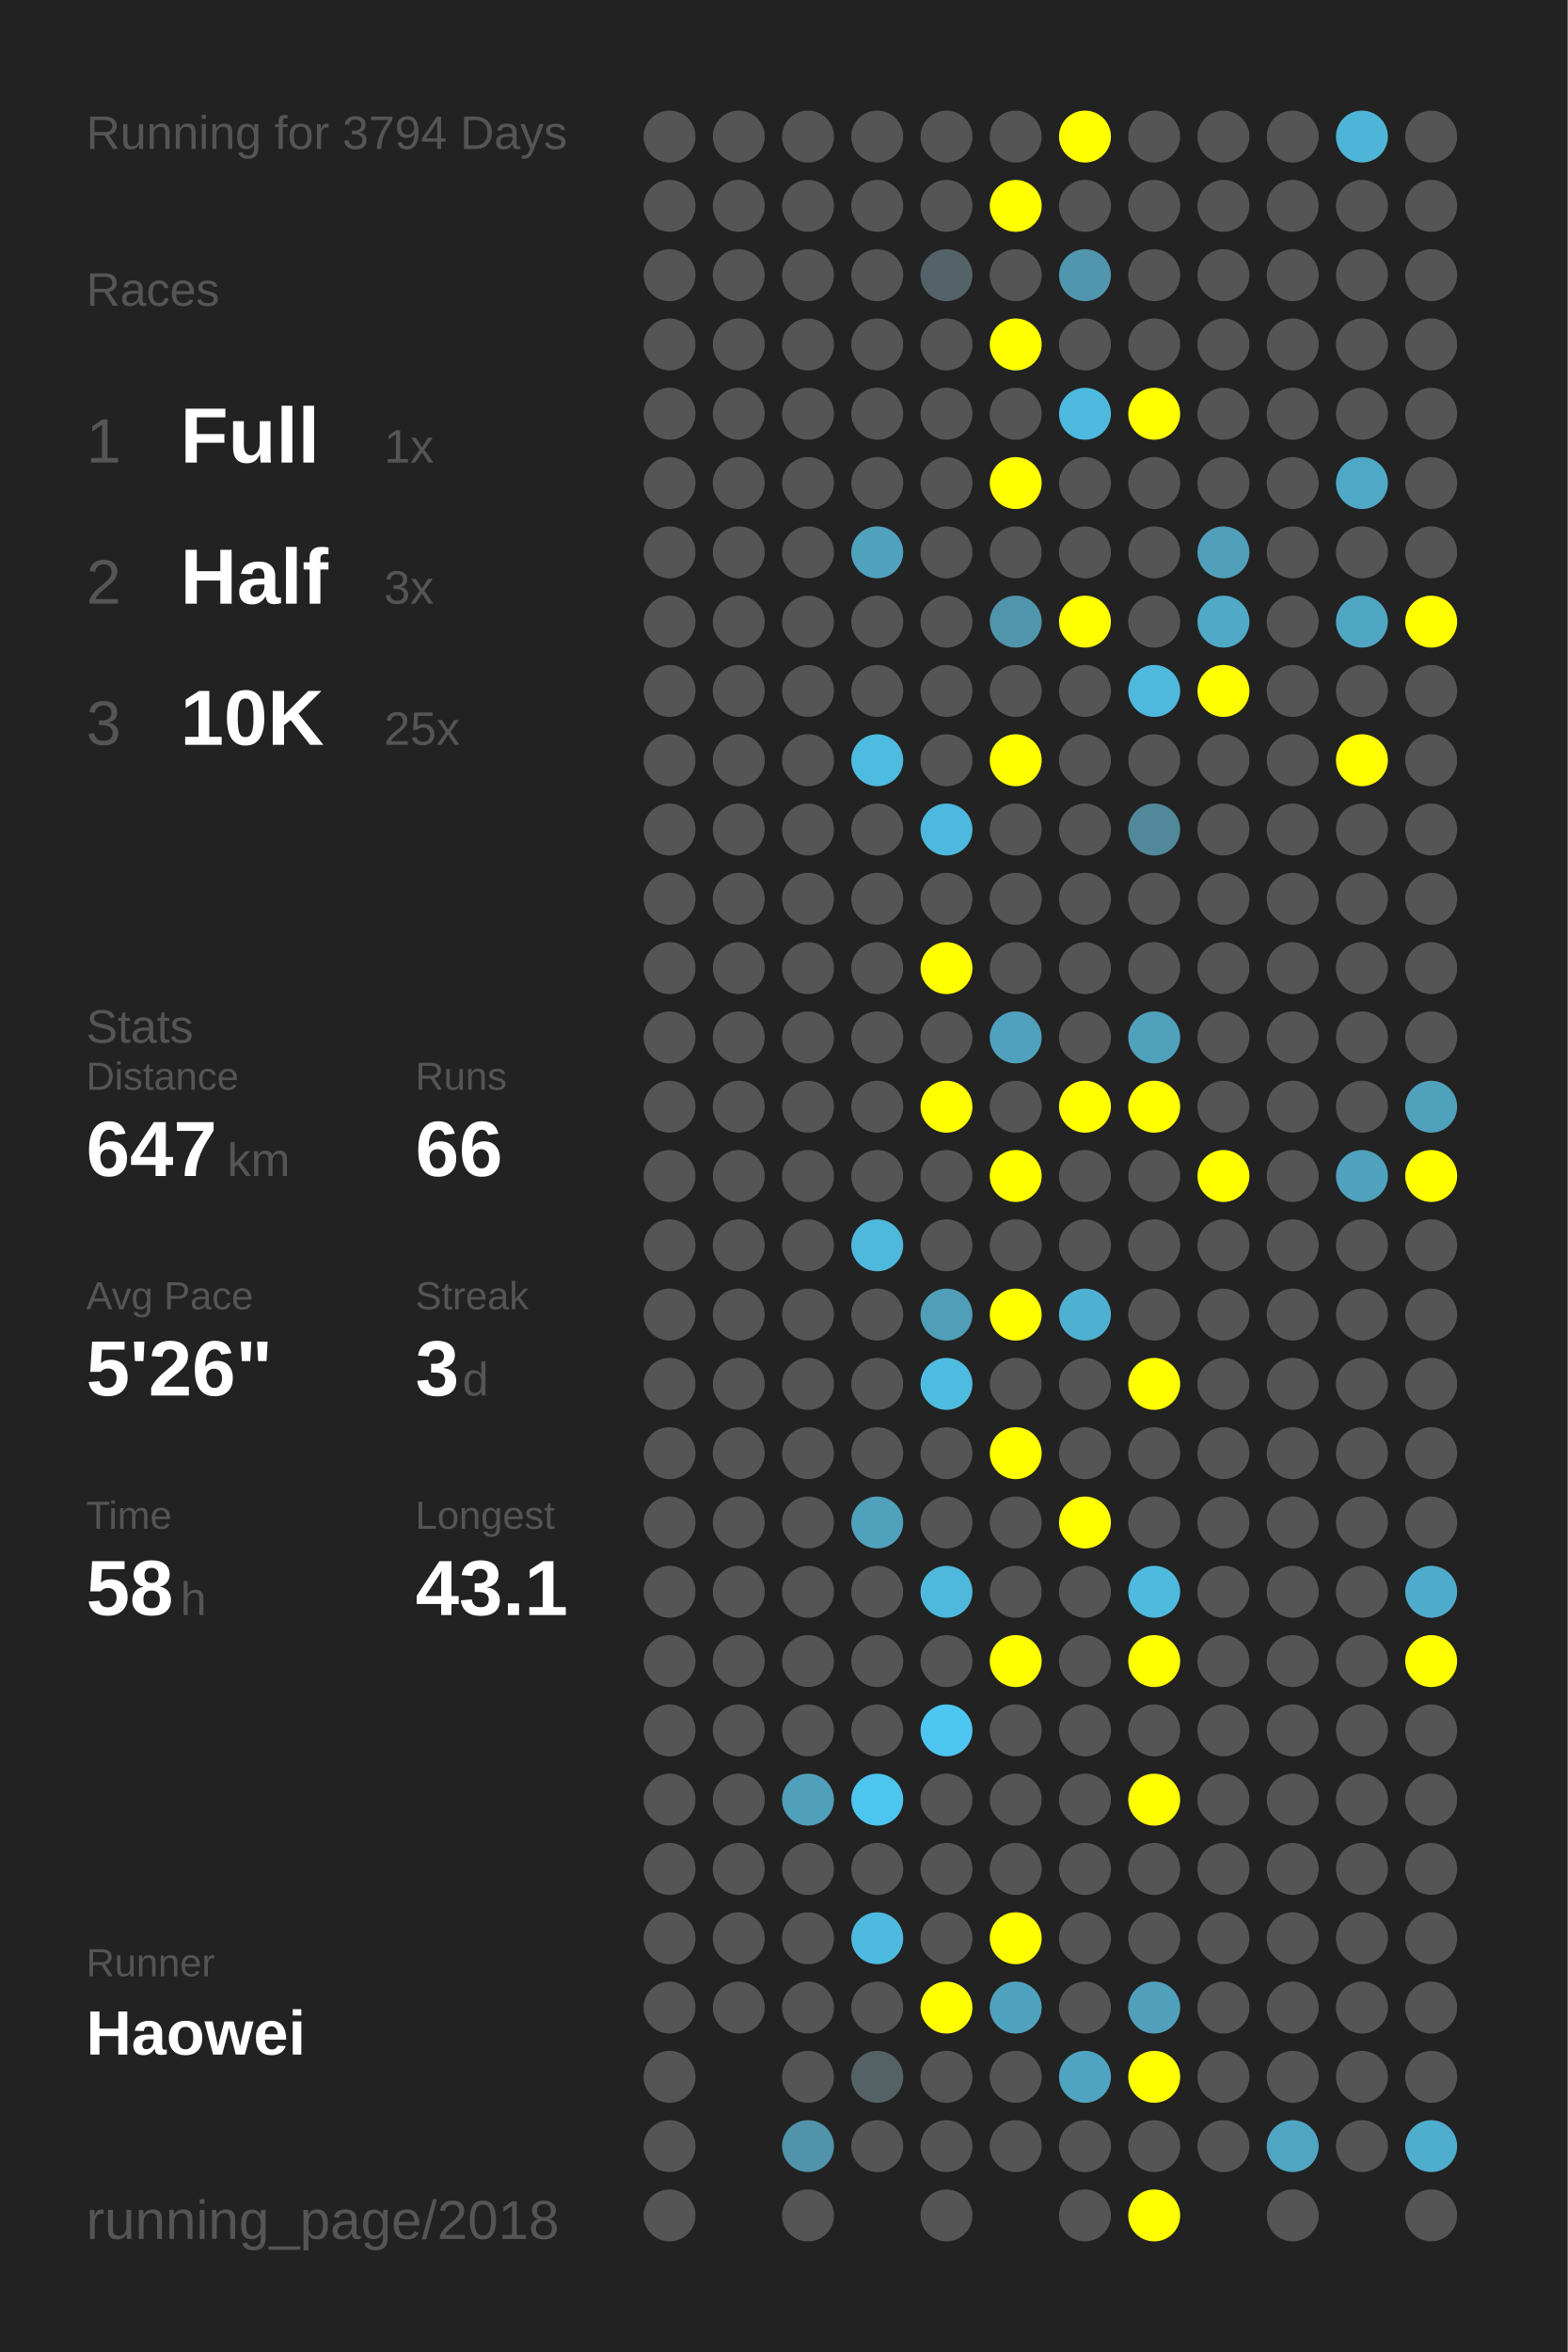
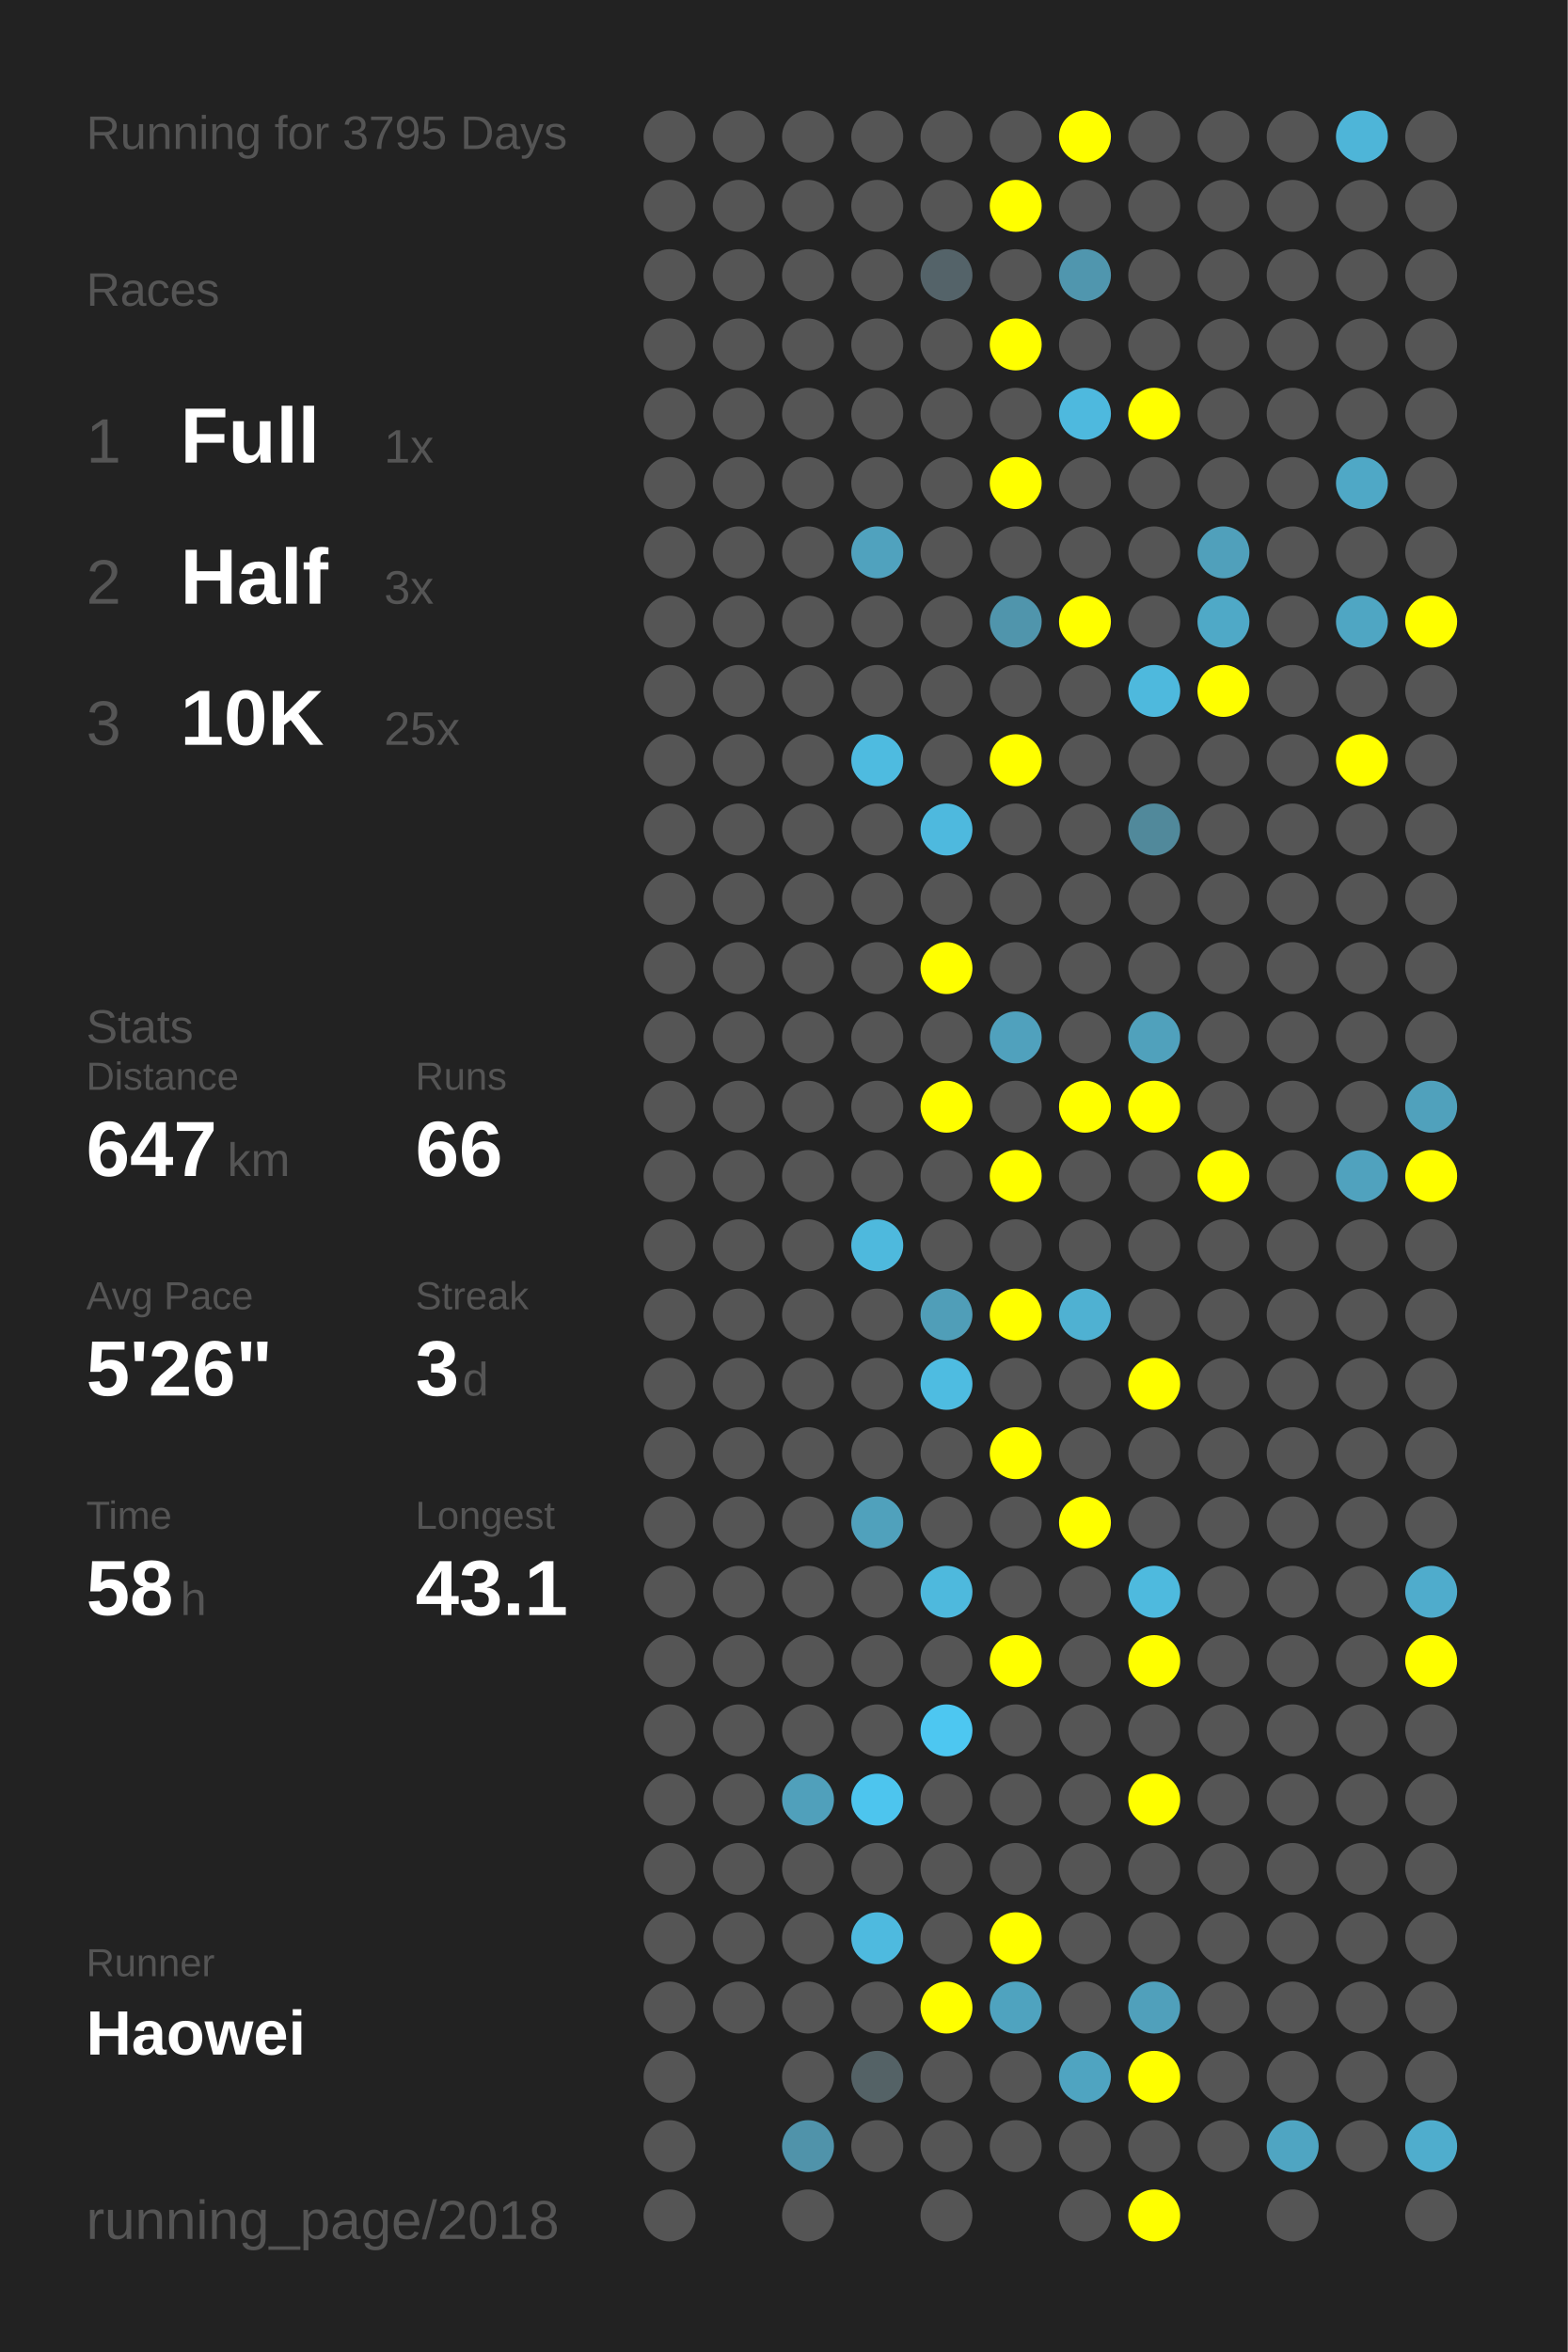
<svg xmlns="http://www.w3.org/2000/svg" baseProfile="full" height="300mm" version="1.1" viewBox="0,0,200,300" width="200mm">
  <defs />
  <rect fill="#222222" height="300" width="200" x="0" y="0" />
-   <text fill="#555555" style="font-size:6px; font-family:Arial;" x="11" y="19">Running for 3794 Days</text>
+   <text fill="#555555" style="font-size:6px; font-family:Arial;" x="11" y="19">Running for 3795 Days</text>
  <text fill="#555555" style="font-size:6px; font-family:Arial;" x="11" y="39">Races</text>
  <text fill="#555555" style="font-size:8px; font-family:Arial;" x="11" y="59">1</text>
  <text fill="#FFFFFF" style="font-size:10px; font-family:Arial; font-weight:bold;" x="23" y="59">Full</text>
  <text fill="#555555" style="font-size:6px; font-family:Arial;" x="49" y="59">1x</text>
  <text fill="#555555" style="font-size:8px; font-family:Arial;" x="11" y="77">2</text>
  <text fill="#FFFFFF" style="font-size:10px; font-family:Arial; font-weight:bold;" x="23" y="77">Half</text>
  <text fill="#555555" style="font-size:6px; font-family:Arial;" x="49" y="77">3x</text>
  <text fill="#555555" style="font-size:8px; font-family:Arial;" x="11" y="95">3</text>
  <text fill="#FFFFFF" style="font-size:10px; font-family:Arial; font-weight:bold;" x="23" y="95">10K</text>
  <text fill="#555555" style="font-size:6px; font-family:Arial;" x="49" y="95">25x</text>
  <text fill="#555555" style="font-size:6px; font-family:Arial;" x="11" y="133">Stats</text>
  <text fill="#555555" style="font-size:5px; font-family:Arial;" x="11" y="139">Distance</text>
  <text fill="#FFFFFF" style="font-size:10px; font-family:Arial; font-weight:bold;" x="11" y="150">647</text>
  <text fill="#555555" style="font-size:6px; font-family:Arial;" x="29" y="150">km</text>
  <text fill="#555555" style="font-size:5px; font-family:Arial;" x="53" y="139">Runs</text>
  <text fill="#FFFFFF" style="font-size:10px; font-family:Arial; font-weight:bold;" x="53" y="150">66</text>
  <text fill="#555555" style="font-size:5px; font-family:Arial;" x="11" y="167">Avg Pace</text>
  <text fill="#FFFFFF" style="font-size:10px; font-family:Arial; font-weight:bold;" x="11" y="178">5'26"</text>
  <text fill="#555555" style="font-size:5px; font-family:Arial;" x="53" y="167">Streak</text>
  <text fill="#FFFFFF" style="font-size:10px; font-family:Arial; font-weight:bold;" x="53" y="178">3</text>
  <text fill="#555555" style="font-size:6px; font-family:Arial;" x="59" y="178">d</text>
  <text fill="#555555" style="font-size:5px; font-family:Arial;" x="11" y="195">Time</text>
  <text fill="#FFFFFF" style="font-size:10px; font-family:Arial; font-weight:bold;" x="11" y="206">58</text>
  <text fill="#555555" style="font-size:6px; font-family:Arial;" x="23" y="206">h</text>
  <text fill="#555555" style="font-size:5px; font-family:Arial;" x="53" y="195">Longest</text>
  <text fill="#FFFFFF" style="font-size:10px; font-family:Arial; font-weight:bold;" x="53" y="206">43.1</text>
  <text fill="#555555" style="font-size:5px; font-family:Arial;" x="11" y="252.065">Runner</text>
  <text fill="#FFFFFF" style="font-size:8px; font-family:Arial; font-weight:bold;" x="11" y="262.065">Haowei</text>
  <text fill="#555555" style="font-size:7px; font-family:Arial;" x="11" y="285.581">running_page/2018</text>
  <circle cx="85.417" cy="17.419" fill="#555555" r="3.312" />
  <circle cx="85.417" cy="26.258" fill="#555555" r="3.312" />
  <circle cx="85.417" cy="35.097" fill="#555555" r="3.312" />
  <circle cx="85.417" cy="43.935" fill="#555555" r="3.312" />
  <circle cx="85.417" cy="52.774" fill="#555555" r="3.312" />
  <circle cx="85.417" cy="61.613" fill="#555555" r="3.312" />
  <circle cx="85.417" cy="70.452" fill="#555555" r="3.312" />
  <circle cx="85.417" cy="79.29" fill="#555555" r="3.312" />
  <circle cx="85.417" cy="88.129" fill="#555555" r="3.312" />
  <circle cx="85.417" cy="96.968" fill="#555555" r="3.312" />
  <circle cx="85.417" cy="105.806" fill="#555555" r="3.312" />
  <circle cx="85.417" cy="114.645" fill="#555555" r="3.312" />
  <circle cx="85.417" cy="123.484" fill="#555555" r="3.312" />
  <circle cx="85.417" cy="132.323" fill="#555555" r="3.312" />
  <circle cx="85.417" cy="141.161" fill="#555555" r="3.312" />
  <circle cx="85.417" cy="150" fill="#555555" r="3.312" />
  <circle cx="85.417" cy="158.839" fill="#555555" r="3.312" />
  <circle cx="85.417" cy="167.677" fill="#555555" r="3.312" />
  <circle cx="85.417" cy="176.516" fill="#555555" r="3.312" />
  <circle cx="85.417" cy="185.355" fill="#555555" r="3.312" />
  <circle cx="85.417" cy="194.194" fill="#555555" r="3.312" />
  <circle cx="85.417" cy="203.032" fill="#555555" r="3.312" />
  <circle cx="85.417" cy="211.871" fill="#555555" r="3.312" />
  <circle cx="85.417" cy="220.71" fill="#555555" r="3.312" />
  <circle cx="85.417" cy="229.548" fill="#555555" r="3.312" />
  <circle cx="85.417" cy="238.387" fill="#555555" r="3.312" />
  <circle cx="85.417" cy="247.226" fill="#555555" r="3.312" />
  <circle cx="85.417" cy="256.065" fill="#555555" r="3.312" />
  <circle cx="85.417" cy="264.903" fill="#555555" r="3.312" />
  <circle cx="85.417" cy="273.742" fill="#555555" r="3.312" />
  <circle cx="85.417" cy="282.581" fill="#555555" r="3.312" />
  <circle cx="94.25" cy="17.419" fill="#555555" r="3.312" />
  <circle cx="94.25" cy="26.258" fill="#555555" r="3.312" />
  <circle cx="94.25" cy="35.097" fill="#555555" r="3.312" />
  <circle cx="94.25" cy="43.935" fill="#555555" r="3.312" />
  <circle cx="94.25" cy="52.774" fill="#555555" r="3.312" />
  <circle cx="94.25" cy="61.613" fill="#555555" r="3.312" />
  <circle cx="94.25" cy="70.452" fill="#555555" r="3.312" />
  <circle cx="94.25" cy="79.29" fill="#555555" r="3.312" />
  <circle cx="94.25" cy="88.129" fill="#555555" r="3.312" />
  <circle cx="94.25" cy="96.968" fill="#555555" r="3.312" />
  <circle cx="94.25" cy="105.806" fill="#555555" r="3.312" />
  <circle cx="94.25" cy="114.645" fill="#555555" r="3.312" />
  <circle cx="94.25" cy="123.484" fill="#555555" r="3.312" />
  <circle cx="94.25" cy="132.323" fill="#555555" r="3.312" />
  <circle cx="94.25" cy="141.161" fill="#555555" r="3.312" />
  <circle cx="94.25" cy="150" fill="#555555" r="3.312" />
  <circle cx="94.25" cy="158.839" fill="#555555" r="3.312" />
  <circle cx="94.25" cy="167.677" fill="#555555" r="3.312" />
  <circle cx="94.25" cy="176.516" fill="#555555" r="3.312" />
  <circle cx="94.25" cy="185.355" fill="#555555" r="3.312" />
  <circle cx="94.25" cy="194.194" fill="#555555" r="3.312" />
  <circle cx="94.25" cy="203.032" fill="#555555" r="3.312" />
  <circle cx="94.25" cy="211.871" fill="#555555" r="3.312" />
  <circle cx="94.25" cy="220.71" fill="#555555" r="3.312" />
  <circle cx="94.25" cy="229.548" fill="#555555" r="3.312" />
  <circle cx="94.25" cy="238.387" fill="#555555" r="3.312" />
  <circle cx="94.25" cy="247.226" fill="#555555" r="3.312" />
  <circle cx="94.25" cy="256.065" fill="#555555" r="3.312" />
  <circle cx="103.083" cy="17.419" fill="#555555" r="3.312" />
  <circle cx="103.083" cy="26.258" fill="#555555" r="3.312" />
  <circle cx="103.083" cy="35.097" fill="#555555" r="3.312" />
  <circle cx="103.083" cy="43.935" fill="#555555" r="3.312" />
  <circle cx="103.083" cy="52.774" fill="#555555" r="3.312" />
  <circle cx="103.083" cy="61.613" fill="#555555" r="3.312" />
  <circle cx="103.083" cy="70.452" fill="#555555" r="3.312" />
  <circle cx="103.083" cy="79.29" fill="#555555" r="3.312" />
  <circle cx="103.083" cy="88.129" fill="#555555" r="3.312" />
  <circle cx="103.083" cy="96.968" fill="#555555" r="3.312" />
  <circle cx="103.083" cy="105.806" fill="#555555" r="3.312" />
  <circle cx="103.083" cy="114.645" fill="#555555" r="3.312" />
  <circle cx="103.083" cy="123.484" fill="#555555" r="3.312" />
  <circle cx="103.083" cy="132.323" fill="#555555" r="3.312" />
  <circle cx="103.083" cy="141.161" fill="#555555" r="3.312" />
  <circle cx="103.083" cy="150" fill="#555555" r="3.312" />
  <circle cx="103.083" cy="158.839" fill="#555555" r="3.312" />
  <circle cx="103.083" cy="167.677" fill="#555555" r="3.312" />
  <circle cx="103.083" cy="176.516" fill="#555555" r="3.312" />
  <circle cx="103.083" cy="185.355" fill="#555555" r="3.312" />
  <circle cx="103.083" cy="194.194" fill="#555555" r="3.312" />
  <circle cx="103.083" cy="203.032" fill="#555555" r="3.312" />
  <circle cx="103.083" cy="211.871" fill="#555555" r="3.312" />
  <circle cx="103.083" cy="220.71" fill="#555555" r="3.312" />
  <circle cx="103.083" cy="229.548" fill="#50a0bb" r="3.312" />
  <circle cx="103.083" cy="238.387" fill="#555555" r="3.312" />
  <circle cx="103.083" cy="247.226" fill="#555555" r="3.312" />
  <circle cx="103.083" cy="256.065" fill="#555555" r="3.312" />
  <circle cx="103.083" cy="264.903" fill="#555555" r="3.312" />
  <circle cx="103.083" cy="273.742" fill="#5093aa" r="3.312" />
  <circle cx="103.083" cy="282.581" fill="#555555" r="3.312" />
  <circle cx="111.917" cy="17.419" fill="#555555" r="3.312" />
  <circle cx="111.917" cy="26.258" fill="#555555" r="3.312" />
  <circle cx="111.917" cy="35.097" fill="#555555" r="3.312" />
  <circle cx="111.917" cy="43.935" fill="#555555" r="3.312" />
  <circle cx="111.917" cy="52.774" fill="#555555" r="3.312" />
  <circle cx="111.917" cy="61.613" fill="#555555" r="3.312" />
  <circle cx="111.917" cy="70.452" fill="#50a2be" r="3.312" />
  <circle cx="111.917" cy="79.29" fill="#555555" r="3.312" />
  <circle cx="111.917" cy="88.129" fill="#555555" r="3.312" />
  <circle cx="111.917" cy="96.968" fill="#4ebbe0" r="3.312" />
  <circle cx="111.917" cy="105.806" fill="#555555" r="3.312" />
  <circle cx="111.917" cy="114.645" fill="#555555" r="3.312" />
  <circle cx="111.917" cy="123.484" fill="#555555" r="3.312" />
  <circle cx="111.917" cy="132.323" fill="#555555" r="3.312" />
  <circle cx="111.917" cy="141.161" fill="#555555" r="3.312" />
  <circle cx="111.917" cy="150" fill="#555555" r="3.312" />
  <circle cx="111.917" cy="158.839" fill="#4eb9dd" r="3.312" />
  <circle cx="111.917" cy="167.677" fill="#555555" r="3.312" />
  <circle cx="111.917" cy="176.516" fill="#555555" r="3.312" />
  <circle cx="111.917" cy="185.355" fill="#555555" r="3.312" />
  <circle cx="111.917" cy="194.194" fill="#50a1bc" r="3.312" />
  <circle cx="111.917" cy="203.032" fill="#555555" r="3.312" />
  <circle cx="111.917" cy="211.871" fill="#555555" r="3.312" />
  <circle cx="111.917" cy="220.71" fill="#555555" r="3.312" />
  <circle cx="111.917" cy="229.548" fill="#4dc5ee" r="3.312" />
  <circle cx="111.917" cy="238.387" fill="#555555" r="3.312" />
  <circle cx="111.917" cy="247.226" fill="#4ebadf" r="3.312" />
  <circle cx="111.917" cy="256.065" fill="#555555" r="3.312" />
  <circle cx="111.917" cy="264.903" fill="#546266" r="3.312" />
  <circle cx="111.917" cy="273.742" fill="#555555" r="3.312" />
  <circle cx="120.75" cy="17.419" fill="#555555" r="3.312" />
  <circle cx="120.75" cy="26.258" fill="#555555" r="3.312" />
  <circle cx="120.75" cy="35.097" fill="#546369" r="3.312" />
  <circle cx="120.75" cy="43.935" fill="#555555" r="3.312" />
  <circle cx="120.75" cy="52.774" fill="#555555" r="3.312" />
  <circle cx="120.75" cy="61.613" fill="#555555" r="3.312" />
  <circle cx="120.75" cy="70.452" fill="#555555" r="3.312" />
  <circle cx="120.75" cy="79.29" fill="#555555" r="3.312" />
  <circle cx="120.75" cy="88.129" fill="#555555" r="3.312" />
  <circle cx="120.75" cy="96.968" fill="#555555" r="3.312" />
  <circle cx="120.75" cy="105.806" fill="#4eb9de" r="3.312" />
  <circle cx="120.75" cy="114.645" fill="#555555" r="3.312" />
  <circle cx="120.75" cy="123.484" fill="#FFFF00" r="3.312" />
  <circle cx="120.75" cy="132.323" fill="#555555" r="3.312" />
  <circle cx="120.75" cy="141.161" fill="#FFFF00" r="3.312" />
  <circle cx="120.75" cy="150" fill="#555555" r="3.312" />
  <circle cx="120.75" cy="158.839" fill="#555555" r="3.312" />
  <circle cx="120.75" cy="167.677" fill="#509eb8" r="3.312" />
  <circle cx="120.75" cy="176.516" fill="#4ebce1" r="3.312" />
  <circle cx="120.75" cy="185.355" fill="#555555" r="3.312" />
  <circle cx="120.75" cy="194.194" fill="#555555" r="3.312" />
  <circle cx="120.75" cy="203.032" fill="#4eb9dd" r="3.312" />
  <circle cx="120.75" cy="211.871" fill="#555555" r="3.312" />
  <circle cx="120.75" cy="220.71" fill="#4dc7f1" r="3.312" />
  <circle cx="120.75" cy="229.548" fill="#555555" r="3.312" />
  <circle cx="120.75" cy="238.387" fill="#555555" r="3.312" />
  <circle cx="120.75" cy="247.226" fill="#555555" r="3.312" />
  <circle cx="120.75" cy="256.065" fill="#FFFF00" r="3.312" />
  <circle cx="120.75" cy="264.903" fill="#555555" r="3.312" />
  <circle cx="120.75" cy="273.742" fill="#555555" r="3.312" />
  <circle cx="120.75" cy="282.581" fill="#555555" r="3.312" />
  <circle cx="129.583" cy="17.419" fill="#555555" r="3.312" />
  <circle cx="129.583" cy="26.258" fill="#FFFF00" r="3.312" />
  <circle cx="129.583" cy="35.097" fill="#555555" r="3.312" />
  <circle cx="129.583" cy="43.935" fill="#FFFF00" r="3.312" />
  <circle cx="129.583" cy="52.774" fill="#555555" r="3.312" />
  <circle cx="129.583" cy="61.613" fill="#FFFF00" r="3.312" />
  <circle cx="129.583" cy="70.452" fill="#555555" r="3.312" />
  <circle cx="129.583" cy="79.29" fill="#5095ac" r="3.312" />
  <circle cx="129.583" cy="88.129" fill="#555555" r="3.312" />
  <circle cx="129.583" cy="96.968" fill="#FFFF00" r="3.312" />
  <circle cx="129.583" cy="105.806" fill="#555555" r="3.312" />
  <circle cx="129.583" cy="114.645" fill="#555555" r="3.312" />
  <circle cx="129.583" cy="123.484" fill="#555555" r="3.312" />
  <circle cx="129.583" cy="132.323" fill="#50a1bd" r="3.312" />
  <circle cx="129.583" cy="141.161" fill="#555555" r="3.312" />
  <circle cx="129.583" cy="150" fill="#FFFF00" r="3.312" />
  <circle cx="129.583" cy="158.839" fill="#555555" r="3.312" />
  <circle cx="129.583" cy="167.677" fill="#FFFF00" r="3.312" />
  <circle cx="129.583" cy="176.516" fill="#555555" r="3.312" />
  <circle cx="129.583" cy="185.355" fill="#FFFF00" r="3.312" />
  <circle cx="129.583" cy="194.194" fill="#555555" r="3.312" />
  <circle cx="129.583" cy="203.032" fill="#555555" r="3.312" />
  <circle cx="129.583" cy="211.871" fill="#FFFF00" r="3.312" />
  <circle cx="129.583" cy="220.71" fill="#555555" r="3.312" />
  <circle cx="129.583" cy="229.548" fill="#555555" r="3.312" />
  <circle cx="129.583" cy="238.387" fill="#555555" r="3.312" />
  <circle cx="129.583" cy="247.226" fill="#FFFF00" r="3.312" />
  <circle cx="129.583" cy="256.065" fill="#4fa3bf" r="3.312" />
  <circle cx="129.583" cy="264.903" fill="#555555" r="3.312" />
  <circle cx="129.583" cy="273.742" fill="#555555" r="3.312" />
  <circle cx="138.417" cy="17.419" fill="#FFFF00" r="3.312" />
  <circle cx="138.417" cy="26.258" fill="#555555" r="3.312" />
  <circle cx="138.417" cy="35.097" fill="#5096ae" r="3.312" />
  <circle cx="138.417" cy="43.935" fill="#555555" r="3.312" />
  <circle cx="138.417" cy="52.774" fill="#4eb9de" r="3.312" />
  <circle cx="138.417" cy="61.613" fill="#555555" r="3.312" />
  <circle cx="138.417" cy="70.452" fill="#555555" r="3.312" />
  <circle cx="138.417" cy="79.29" fill="#FFFF00" r="3.312" />
  <circle cx="138.417" cy="88.129" fill="#555555" r="3.312" />
  <circle cx="138.417" cy="96.968" fill="#555555" r="3.312" />
  <circle cx="138.417" cy="105.806" fill="#555555" r="3.312" />
  <circle cx="138.417" cy="114.645" fill="#555555" r="3.312" />
  <circle cx="138.417" cy="123.484" fill="#555555" r="3.312" />
  <circle cx="138.417" cy="132.323" fill="#555555" r="3.312" />
  <circle cx="138.417" cy="141.161" fill="#FFFF00" r="3.312" />
  <circle cx="138.417" cy="150" fill="#555555" r="3.312" />
  <circle cx="138.417" cy="158.839" fill="#555555" r="3.312" />
  <circle cx="138.417" cy="167.677" fill="#4fb1d2" r="3.312" />
  <circle cx="138.417" cy="176.516" fill="#555555" r="3.312" />
  <circle cx="138.417" cy="185.355" fill="#555555" r="3.312" />
  <circle cx="138.417" cy="194.194" fill="#FFFF00" r="3.312" />
  <circle cx="138.417" cy="203.032" fill="#555555" r="3.312" />
  <circle cx="138.417" cy="211.871" fill="#555555" r="3.312" />
  <circle cx="138.417" cy="220.71" fill="#555555" r="3.312" />
  <circle cx="138.417" cy="229.548" fill="#555555" r="3.312" />
  <circle cx="138.417" cy="238.387" fill="#555555" r="3.312" />
  <circle cx="138.417" cy="247.226" fill="#555555" r="3.312" />
  <circle cx="138.417" cy="256.065" fill="#555555" r="3.312" />
  <circle cx="138.417" cy="264.903" fill="#4fa4c1" r="3.312" />
  <circle cx="138.417" cy="273.742" fill="#555555" r="3.312" />
  <circle cx="138.417" cy="282.581" fill="#555555" r="3.312" />
  <circle cx="147.25" cy="17.419" fill="#555555" r="3.312" />
  <circle cx="147.25" cy="26.258" fill="#555555" r="3.312" />
  <circle cx="147.25" cy="35.097" fill="#555555" r="3.312" />
  <circle cx="147.25" cy="43.935" fill="#555555" r="3.312" />
  <circle cx="147.25" cy="52.774" fill="#FFFF00" r="3.312" />
  <circle cx="147.25" cy="61.613" fill="#555555" r="3.312" />
  <circle cx="147.25" cy="70.452" fill="#555555" r="3.312" />
  <circle cx="147.25" cy="79.29" fill="#555555" r="3.312" />
  <circle cx="147.25" cy="88.129" fill="#4eb9dd" r="3.312" />
  <circle cx="147.25" cy="96.968" fill="#555555" r="3.312" />
  <circle cx="147.25" cy="105.806" fill="#51899b" r="3.312" />
  <circle cx="147.25" cy="114.645" fill="#555555" r="3.312" />
  <circle cx="147.25" cy="123.484" fill="#555555" r="3.312" />
  <circle cx="147.25" cy="132.323" fill="#50a1bc" r="3.312" />
  <circle cx="147.25" cy="141.161" fill="#FFFF00" r="3.312" />
  <circle cx="147.25" cy="150" fill="#555555" r="3.312" />
  <circle cx="147.25" cy="158.839" fill="#555555" r="3.312" />
  <circle cx="147.25" cy="167.677" fill="#555555" r="3.312" />
  <circle cx="147.25" cy="176.516" fill="#FFFF00" r="3.312" />
  <circle cx="147.25" cy="185.355" fill="#555555" r="3.312" />
  <circle cx="147.25" cy="194.194" fill="#555555" r="3.312" />
  <circle cx="147.25" cy="203.032" fill="#4ebade" r="3.312" />
  <circle cx="147.25" cy="211.871" fill="#FFFF00" r="3.312" />
  <circle cx="147.25" cy="220.71" fill="#555555" r="3.312" />
  <circle cx="147.25" cy="229.548" fill="#FFFF00" r="3.312" />
  <circle cx="147.25" cy="238.387" fill="#555555" r="3.312" />
  <circle cx="147.25" cy="247.226" fill="#555555" r="3.312" />
  <circle cx="147.25" cy="256.065" fill="#50a0bb" r="3.312" />
  <circle cx="147.25" cy="264.903" fill="#FFFF00" r="3.312" />
  <circle cx="147.25" cy="273.742" fill="#555555" r="3.312" />
  <circle cx="147.25" cy="282.581" fill="#FFFF00" r="3.312" />
  <circle cx="156.083" cy="17.419" fill="#555555" r="3.312" />
  <circle cx="156.083" cy="26.258" fill="#555555" r="3.312" />
  <circle cx="156.083" cy="35.097" fill="#555555" r="3.312" />
  <circle cx="156.083" cy="43.935" fill="#555555" r="3.312" />
  <circle cx="156.083" cy="52.774" fill="#555555" r="3.312" />
  <circle cx="156.083" cy="61.613" fill="#555555" r="3.312" />
  <circle cx="156.083" cy="70.452" fill="#50a0bb" r="3.312" />
  <circle cx="156.083" cy="79.29" fill="#4fa9c7" r="3.312" />
  <circle cx="156.083" cy="88.129" fill="#FFFF00" r="3.312" />
  <circle cx="156.083" cy="96.968" fill="#555555" r="3.312" />
  <circle cx="156.083" cy="105.806" fill="#555555" r="3.312" />
  <circle cx="156.083" cy="114.645" fill="#555555" r="3.312" />
  <circle cx="156.083" cy="123.484" fill="#555555" r="3.312" />
  <circle cx="156.083" cy="132.323" fill="#555555" r="3.312" />
  <circle cx="156.083" cy="141.161" fill="#555555" r="3.312" />
  <circle cx="156.083" cy="150" fill="#FFFF00" r="3.312" />
  <circle cx="156.083" cy="158.839" fill="#555555" r="3.312" />
  <circle cx="156.083" cy="167.677" fill="#555555" r="3.312" />
  <circle cx="156.083" cy="176.516" fill="#555555" r="3.312" />
  <circle cx="156.083" cy="185.355" fill="#555555" r="3.312" />
  <circle cx="156.083" cy="194.194" fill="#555555" r="3.312" />
  <circle cx="156.083" cy="203.032" fill="#555555" r="3.312" />
  <circle cx="156.083" cy="211.871" fill="#555555" r="3.312" />
  <circle cx="156.083" cy="220.71" fill="#555555" r="3.312" />
  <circle cx="156.083" cy="229.548" fill="#555555" r="3.312" />
  <circle cx="156.083" cy="238.387" fill="#555555" r="3.312" />
  <circle cx="156.083" cy="247.226" fill="#555555" r="3.312" />
  <circle cx="156.083" cy="256.065" fill="#555555" r="3.312" />
  <circle cx="156.083" cy="264.903" fill="#555555" r="3.312" />
  <circle cx="156.083" cy="273.742" fill="#555555" r="3.312" />
  <circle cx="164.917" cy="17.419" fill="#555555" r="3.312" />
  <circle cx="164.917" cy="26.258" fill="#555555" r="3.312" />
  <circle cx="164.917" cy="35.097" fill="#555555" r="3.312" />
  <circle cx="164.917" cy="43.935" fill="#555555" r="3.312" />
  <circle cx="164.917" cy="52.774" fill="#555555" r="3.312" />
  <circle cx="164.917" cy="61.613" fill="#555555" r="3.312" />
  <circle cx="164.917" cy="70.452" fill="#555555" r="3.312" />
  <circle cx="164.917" cy="79.29" fill="#555555" r="3.312" />
  <circle cx="164.917" cy="88.129" fill="#555555" r="3.312" />
  <circle cx="164.917" cy="96.968" fill="#555555" r="3.312" />
  <circle cx="164.917" cy="105.806" fill="#555555" r="3.312" />
  <circle cx="164.917" cy="114.645" fill="#555555" r="3.312" />
  <circle cx="164.917" cy="123.484" fill="#555555" r="3.312" />
  <circle cx="164.917" cy="132.323" fill="#555555" r="3.312" />
  <circle cx="164.917" cy="141.161" fill="#555555" r="3.312" />
  <circle cx="164.917" cy="150" fill="#555555" r="3.312" />
  <circle cx="164.917" cy="158.839" fill="#555555" r="3.312" />
  <circle cx="164.917" cy="167.677" fill="#555555" r="3.312" />
  <circle cx="164.917" cy="176.516" fill="#555555" r="3.312" />
  <circle cx="164.917" cy="185.355" fill="#555555" r="3.312" />
  <circle cx="164.917" cy="194.194" fill="#555555" r="3.312" />
  <circle cx="164.917" cy="203.032" fill="#555555" r="3.312" />
  <circle cx="164.917" cy="211.871" fill="#555555" r="3.312" />
  <circle cx="164.917" cy="220.71" fill="#555555" r="3.312" />
  <circle cx="164.917" cy="229.548" fill="#555555" r="3.312" />
  <circle cx="164.917" cy="238.387" fill="#555555" r="3.312" />
  <circle cx="164.917" cy="247.226" fill="#555555" r="3.312" />
  <circle cx="164.917" cy="256.065" fill="#555555" r="3.312" />
  <circle cx="164.917" cy="264.903" fill="#555555" r="3.312" />
  <circle cx="164.917" cy="273.742" fill="#4fa5c2" r="3.312" />
  <circle cx="164.917" cy="282.581" fill="#555555" r="3.312" />
  <circle cx="173.75" cy="17.419" fill="#4eb5d8" r="3.312" />
  <circle cx="173.75" cy="26.258" fill="#555555" r="3.312" />
  <circle cx="173.75" cy="35.097" fill="#555555" r="3.312" />
  <circle cx="173.75" cy="43.935" fill="#555555" r="3.312" />
  <circle cx="173.75" cy="52.774" fill="#555555" r="3.312" />
  <circle cx="173.75" cy="61.613" fill="#4fa8c6" r="3.312" />
  <circle cx="173.75" cy="70.452" fill="#555555" r="3.312" />
  <circle cx="173.75" cy="79.29" fill="#4fa6c3" r="3.312" />
  <circle cx="173.75" cy="88.129" fill="#555555" r="3.312" />
  <circle cx="173.75" cy="96.968" fill="#FFFF00" r="3.312" />
  <circle cx="173.75" cy="105.806" fill="#555555" r="3.312" />
  <circle cx="173.75" cy="114.645" fill="#555555" r="3.312" />
  <circle cx="173.75" cy="123.484" fill="#555555" r="3.312" />
  <circle cx="173.75" cy="132.323" fill="#555555" r="3.312" />
  <circle cx="173.75" cy="141.161" fill="#555555" r="3.312" />
  <circle cx="173.75" cy="150" fill="#50a2be" r="3.312" />
  <circle cx="173.75" cy="158.839" fill="#555555" r="3.312" />
  <circle cx="173.75" cy="167.677" fill="#555555" r="3.312" />
  <circle cx="173.75" cy="176.516" fill="#555555" r="3.312" />
  <circle cx="173.75" cy="185.355" fill="#555555" r="3.312" />
  <circle cx="173.75" cy="194.194" fill="#555555" r="3.312" />
  <circle cx="173.75" cy="203.032" fill="#555555" r="3.312" />
  <circle cx="173.75" cy="211.871" fill="#555555" r="3.312" />
  <circle cx="173.75" cy="220.71" fill="#555555" r="3.312" />
  <circle cx="173.75" cy="229.548" fill="#555555" r="3.312" />
  <circle cx="173.75" cy="238.387" fill="#555555" r="3.312" />
  <circle cx="173.75" cy="247.226" fill="#555555" r="3.312" />
  <circle cx="173.75" cy="256.065" fill="#555555" r="3.312" />
  <circle cx="173.75" cy="264.903" fill="#555555" r="3.312" />
  <circle cx="173.75" cy="273.742" fill="#555555" r="3.312" />
  <circle cx="182.583" cy="17.419" fill="#555555" r="3.312" />
  <circle cx="182.583" cy="26.258" fill="#555555" r="3.312" />
  <circle cx="182.583" cy="35.097" fill="#555555" r="3.312" />
  <circle cx="182.583" cy="43.935" fill="#555555" r="3.312" />
  <circle cx="182.583" cy="52.774" fill="#555555" r="3.312" />
  <circle cx="182.583" cy="61.613" fill="#555555" r="3.312" />
  <circle cx="182.583" cy="70.452" fill="#555555" r="3.312" />
  <circle cx="182.583" cy="79.29" fill="#FFFF00" r="3.312" />
  <circle cx="182.583" cy="88.129" fill="#555555" r="3.312" />
  <circle cx="182.583" cy="96.968" fill="#555555" r="3.312" />
  <circle cx="182.583" cy="105.806" fill="#555555" r="3.312" />
  <circle cx="182.583" cy="114.645" fill="#555555" r="3.312" />
  <circle cx="182.583" cy="123.484" fill="#555555" r="3.312" />
  <circle cx="182.583" cy="132.323" fill="#555555" r="3.312" />
  <circle cx="182.583" cy="141.161" fill="#50a1bc" r="3.312" />
  <circle cx="182.583" cy="150" fill="#FFFF00" r="3.312" />
  <circle cx="182.583" cy="158.839" fill="#555555" r="3.312" />
  <circle cx="182.583" cy="167.677" fill="#555555" r="3.312" />
  <circle cx="182.583" cy="176.516" fill="#555555" r="3.312" />
  <circle cx="182.583" cy="185.355" fill="#555555" r="3.312" />
  <circle cx="182.583" cy="194.194" fill="#555555" r="3.312" />
  <circle cx="182.583" cy="203.032" fill="#4faccc" r="3.312" />
  <circle cx="182.583" cy="211.871" fill="#FFFF00" r="3.312" />
  <circle cx="182.583" cy="220.71" fill="#555555" r="3.312" />
  <circle cx="182.583" cy="229.548" fill="#555555" r="3.312" />
  <circle cx="182.583" cy="238.387" fill="#555555" r="3.312" />
  <circle cx="182.583" cy="247.226" fill="#555555" r="3.312" />
  <circle cx="182.583" cy="256.065" fill="#555555" r="3.312" />
  <circle cx="182.583" cy="264.903" fill="#555555" r="3.312" />
  <circle cx="182.583" cy="273.742" fill="#4fadcd" r="3.312" />
  <circle cx="182.583" cy="282.581" fill="#555555" r="3.312" />
</svg>
